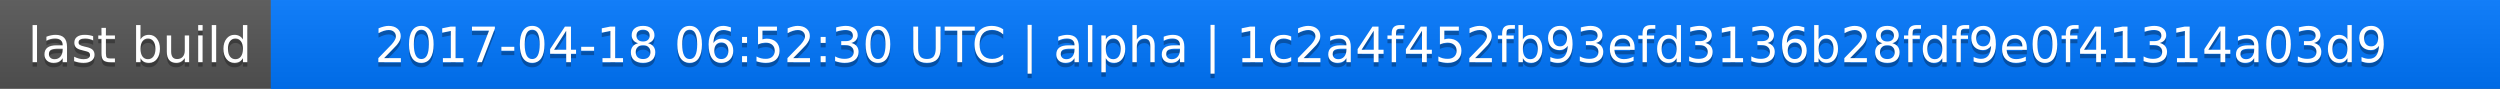
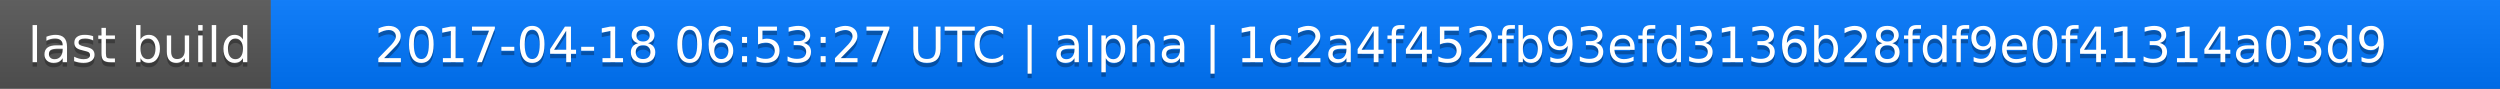
<svg xmlns="http://www.w3.org/2000/svg" width="563" height="20">
  <linearGradient id="a" x2="0" y2="100%">
    <stop offset="0" stop-color="#bbb" stop-opacity=".1" />
    <stop offset="1" stop-opacity=".1" />
  </linearGradient>
  <rect rx="0" width="563" height="20" fill="#555" />
  <rect rx="0" x="61" width="502" height="20" fill="#07f" />
  <path fill="#07f" d="M61 0h4v20h-4z" />
  <rect rx="0" width="563" height="20" fill="url(#a)" />
  <g fill="#fff" text-anchor="middle" font-family="DejaVu Sans,Verdana,Geneva,sans-serif" font-size="11">
    <text x="31.5" y="15" fill="#010101" fill-opacity=".3">last build</text>
    <text x="31.5" y="14">last build</text>
-     <text x="311" y="15" fill="#010101" fill-opacity=".3">2017-04-18 06:52:30 UTC | alpha | 1c2a4f452fb93efd3136b28fdf9e0f41314a03d9</text>
-     <text x="311" y="14">2017-04-18 06:52:30 UTC | alpha | 1c2a4f452fb93efd3136b28fdf9e0f41314a03d9</text>
+     <text x="311" y="15" fill="#010101" fill-opacity=".3">2017-04-18 06:53:27 UTC | alpha | 1c2a4f452fb93efd3136b28fdf9e0f41314a03d9</text>
+     <text x="311" y="14">2017-04-18 06:53:27 UTC | alpha | 1c2a4f452fb93efd3136b28fdf9e0f41314a03d9</text>
  </g>
</svg>
